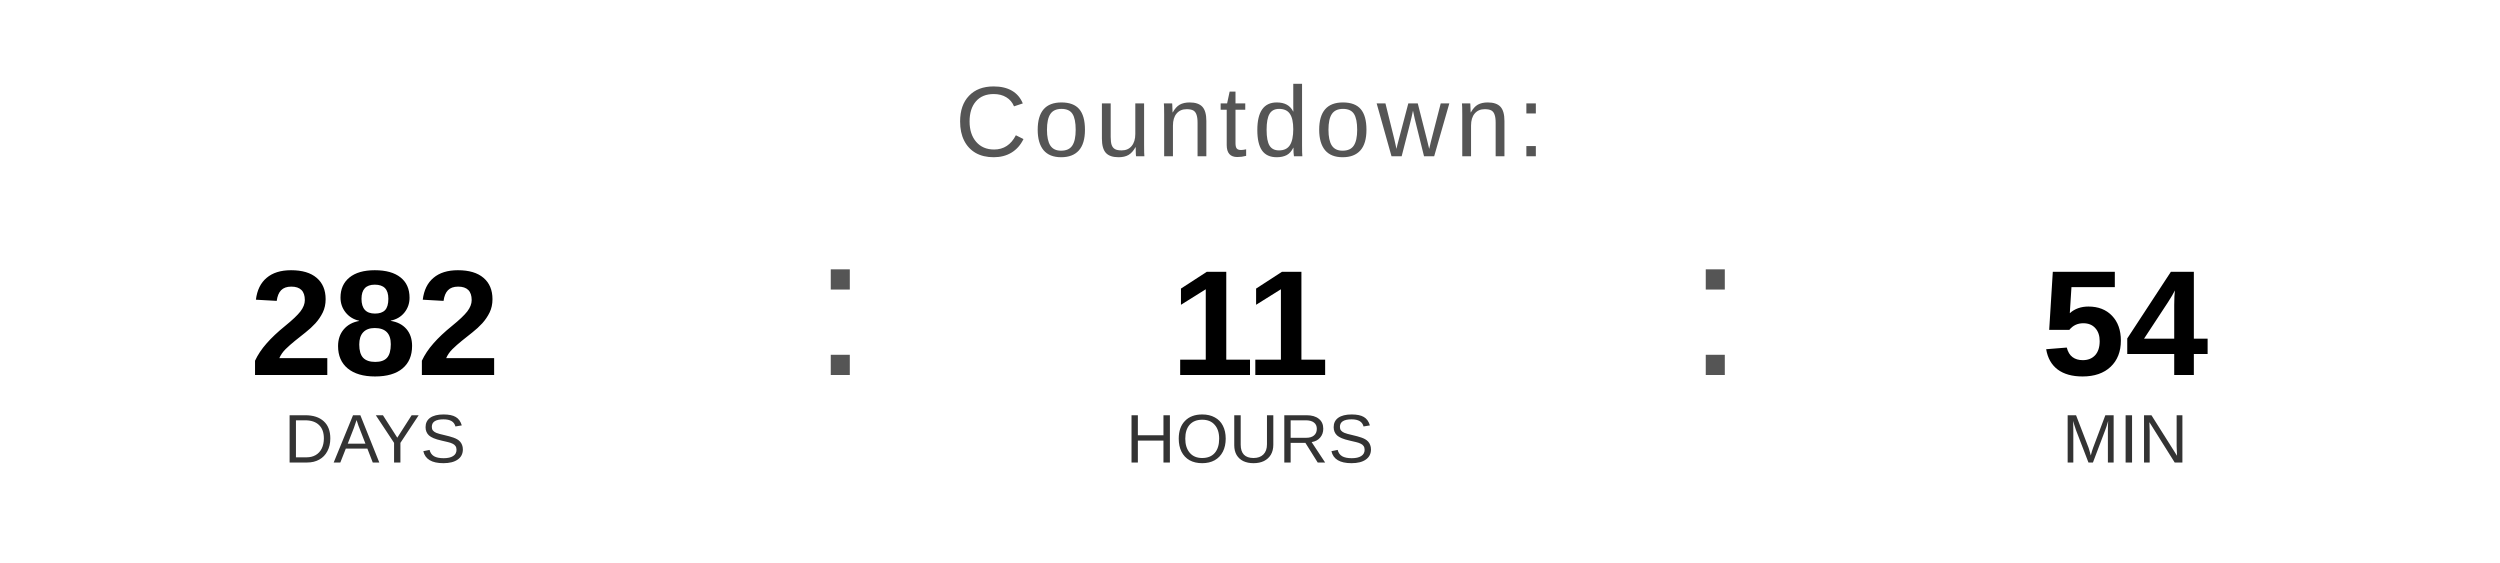
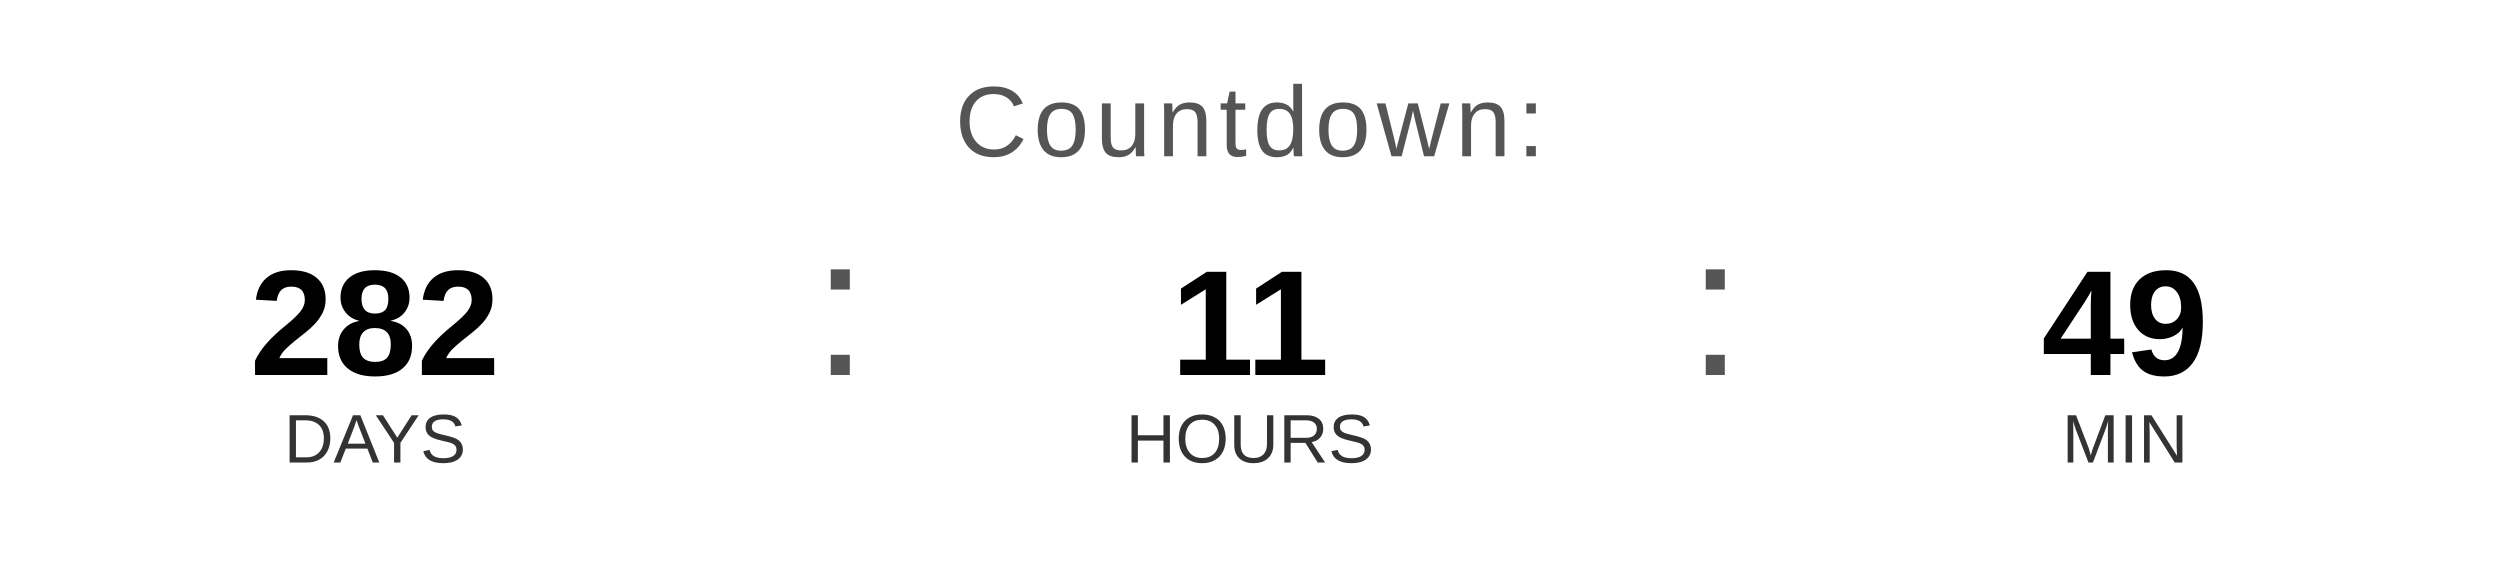
<svg xmlns="http://www.w3.org/2000/svg" width="400" height="90" viewBox="0 0 400 90">
  <text x="200" y="25" font-family="Arial, Helvetica, sans-serif" font-size="16" fill="#555555" text-anchor="middle" letter-spacing="1">
    Countdown:
  </text>
  <text x="60" y="60" font-family="Arial, Helvetica, sans-serif" font-size="24" font-weight="bold" fill="#000000" text-anchor="middle">282</text>
  <text x="60" y="74" font-family="Arial, Helvetica, sans-serif" font-size="11" fill="#333333" text-anchor="middle">DAYS</text>
  <text x="130" y="60" font-family="Arial, sans-serif" font-size="32" fill="#555555">:</text>
  <text x="200" y="60" font-family="Arial, Helvetica, sans-serif" font-size="24" font-weight="bold" fill="#000000" text-anchor="middle">11</text>
  <text x="200" y="74" font-family="Arial, Helvetica, sans-serif" font-size="11" fill="#333333" text-anchor="middle">HOURS</text>
  <text x="270" y="60" font-family="Arial, sans-serif" font-size="32" fill="#555555">:</text>
-   <text x="340" y="60" font-family="Arial, Helvetica, sans-serif" font-size="24" font-weight="bold" fill="#000000" text-anchor="middle">54</text>
+   <text x="340" y="60" font-family="Arial, Helvetica, sans-serif" font-size="24" font-weight="bold" fill="#000000" text-anchor="middle">49</text>
  <text x="340" y="74" font-family="Arial, Helvetica, sans-serif" font-size="11" fill="#333333" text-anchor="middle">MIN</text>
</svg>
